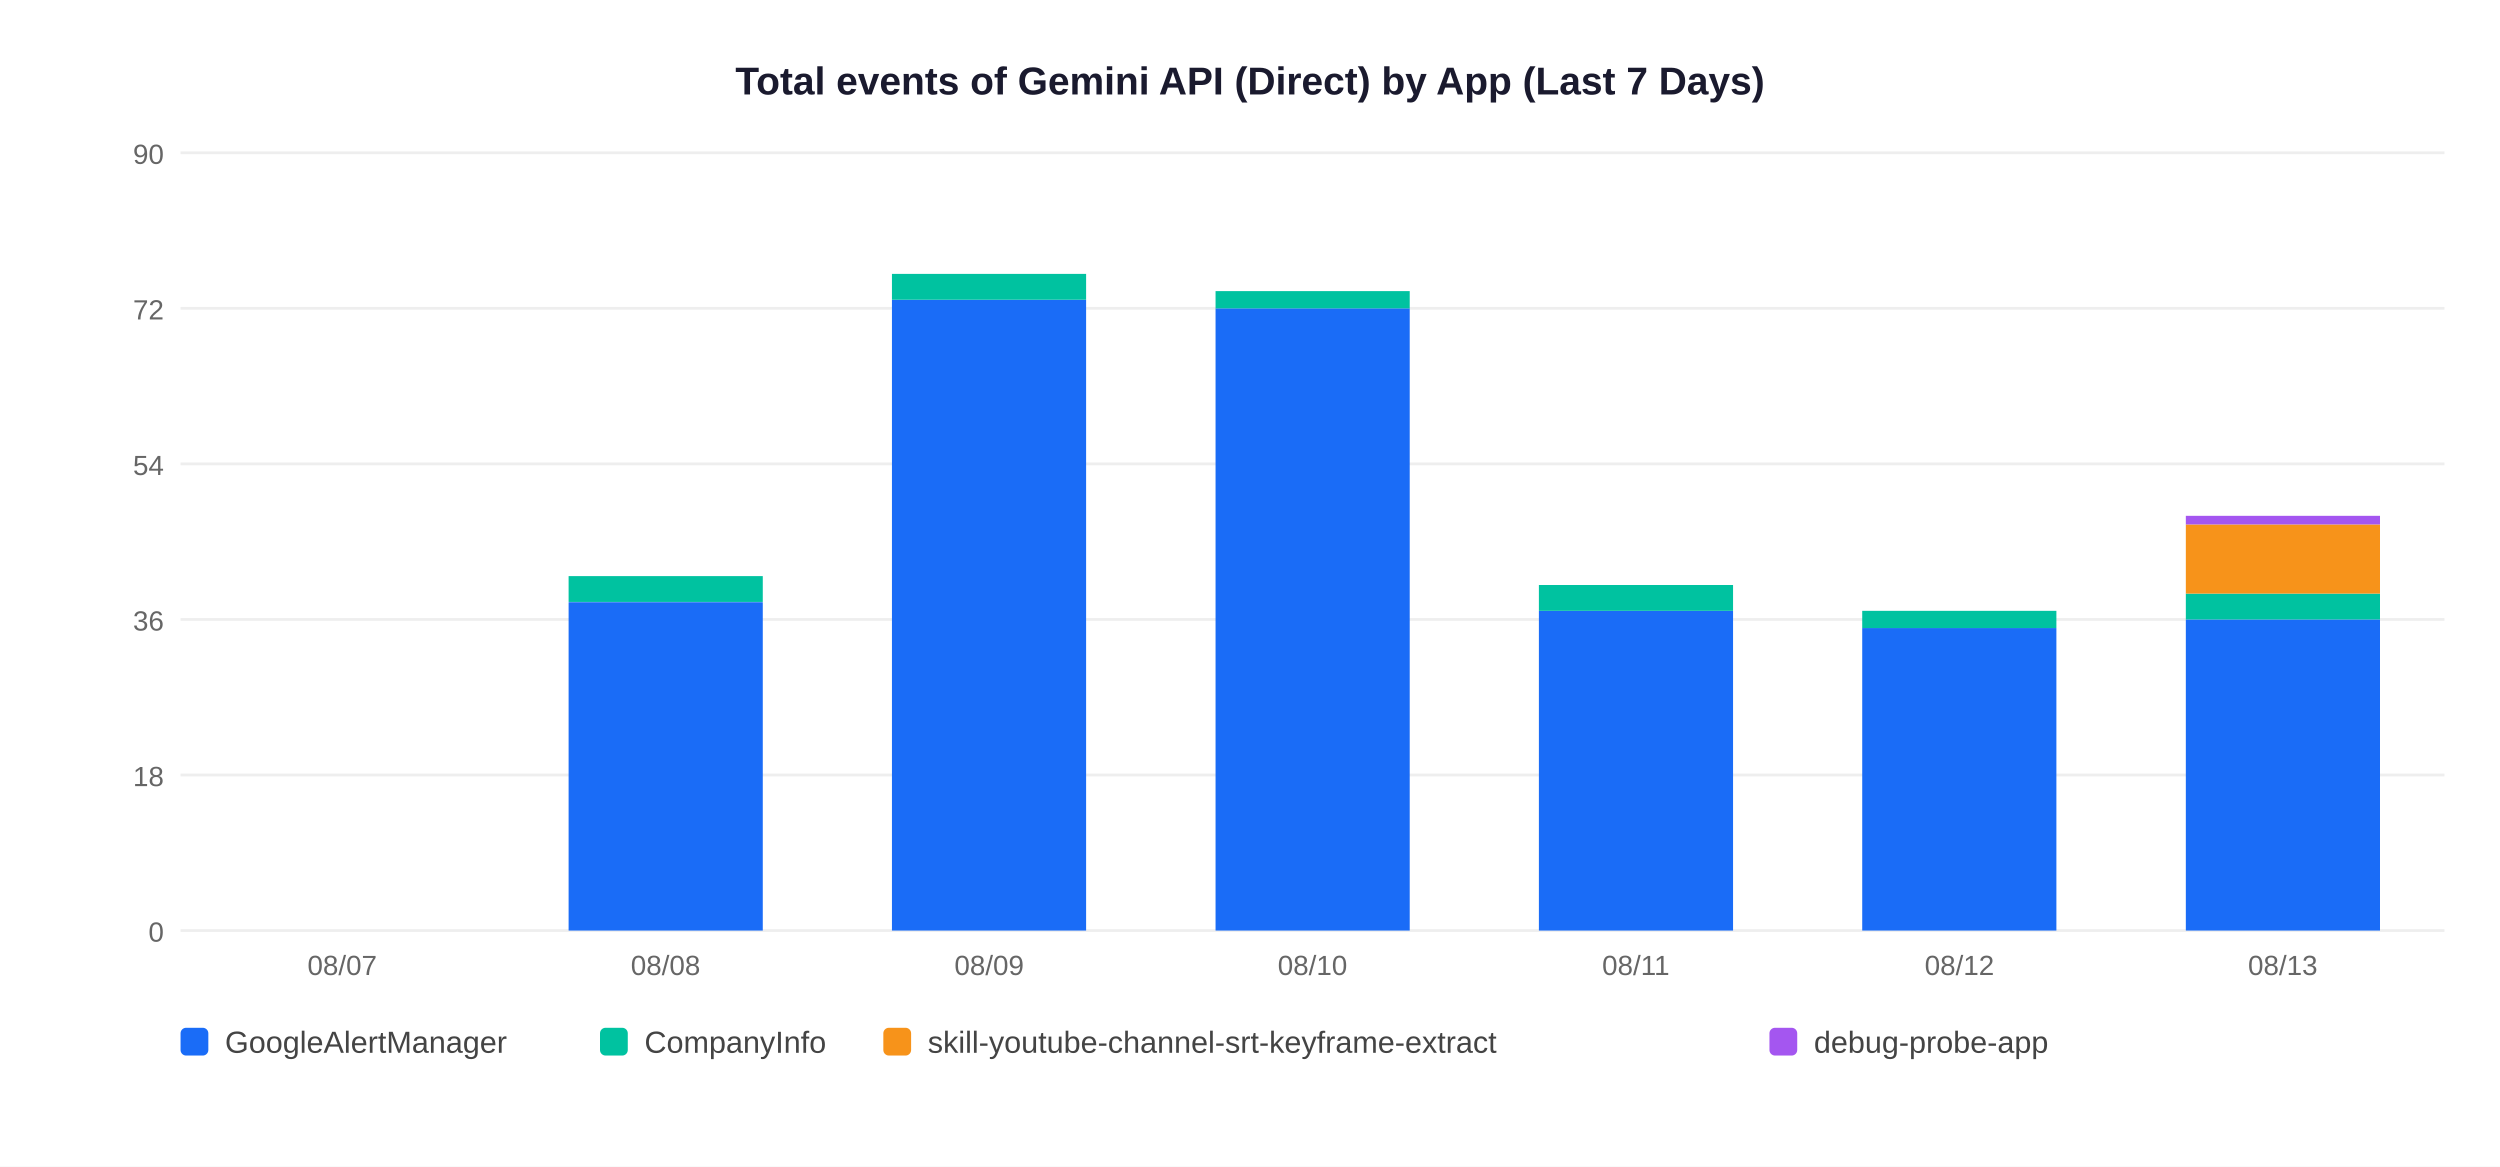
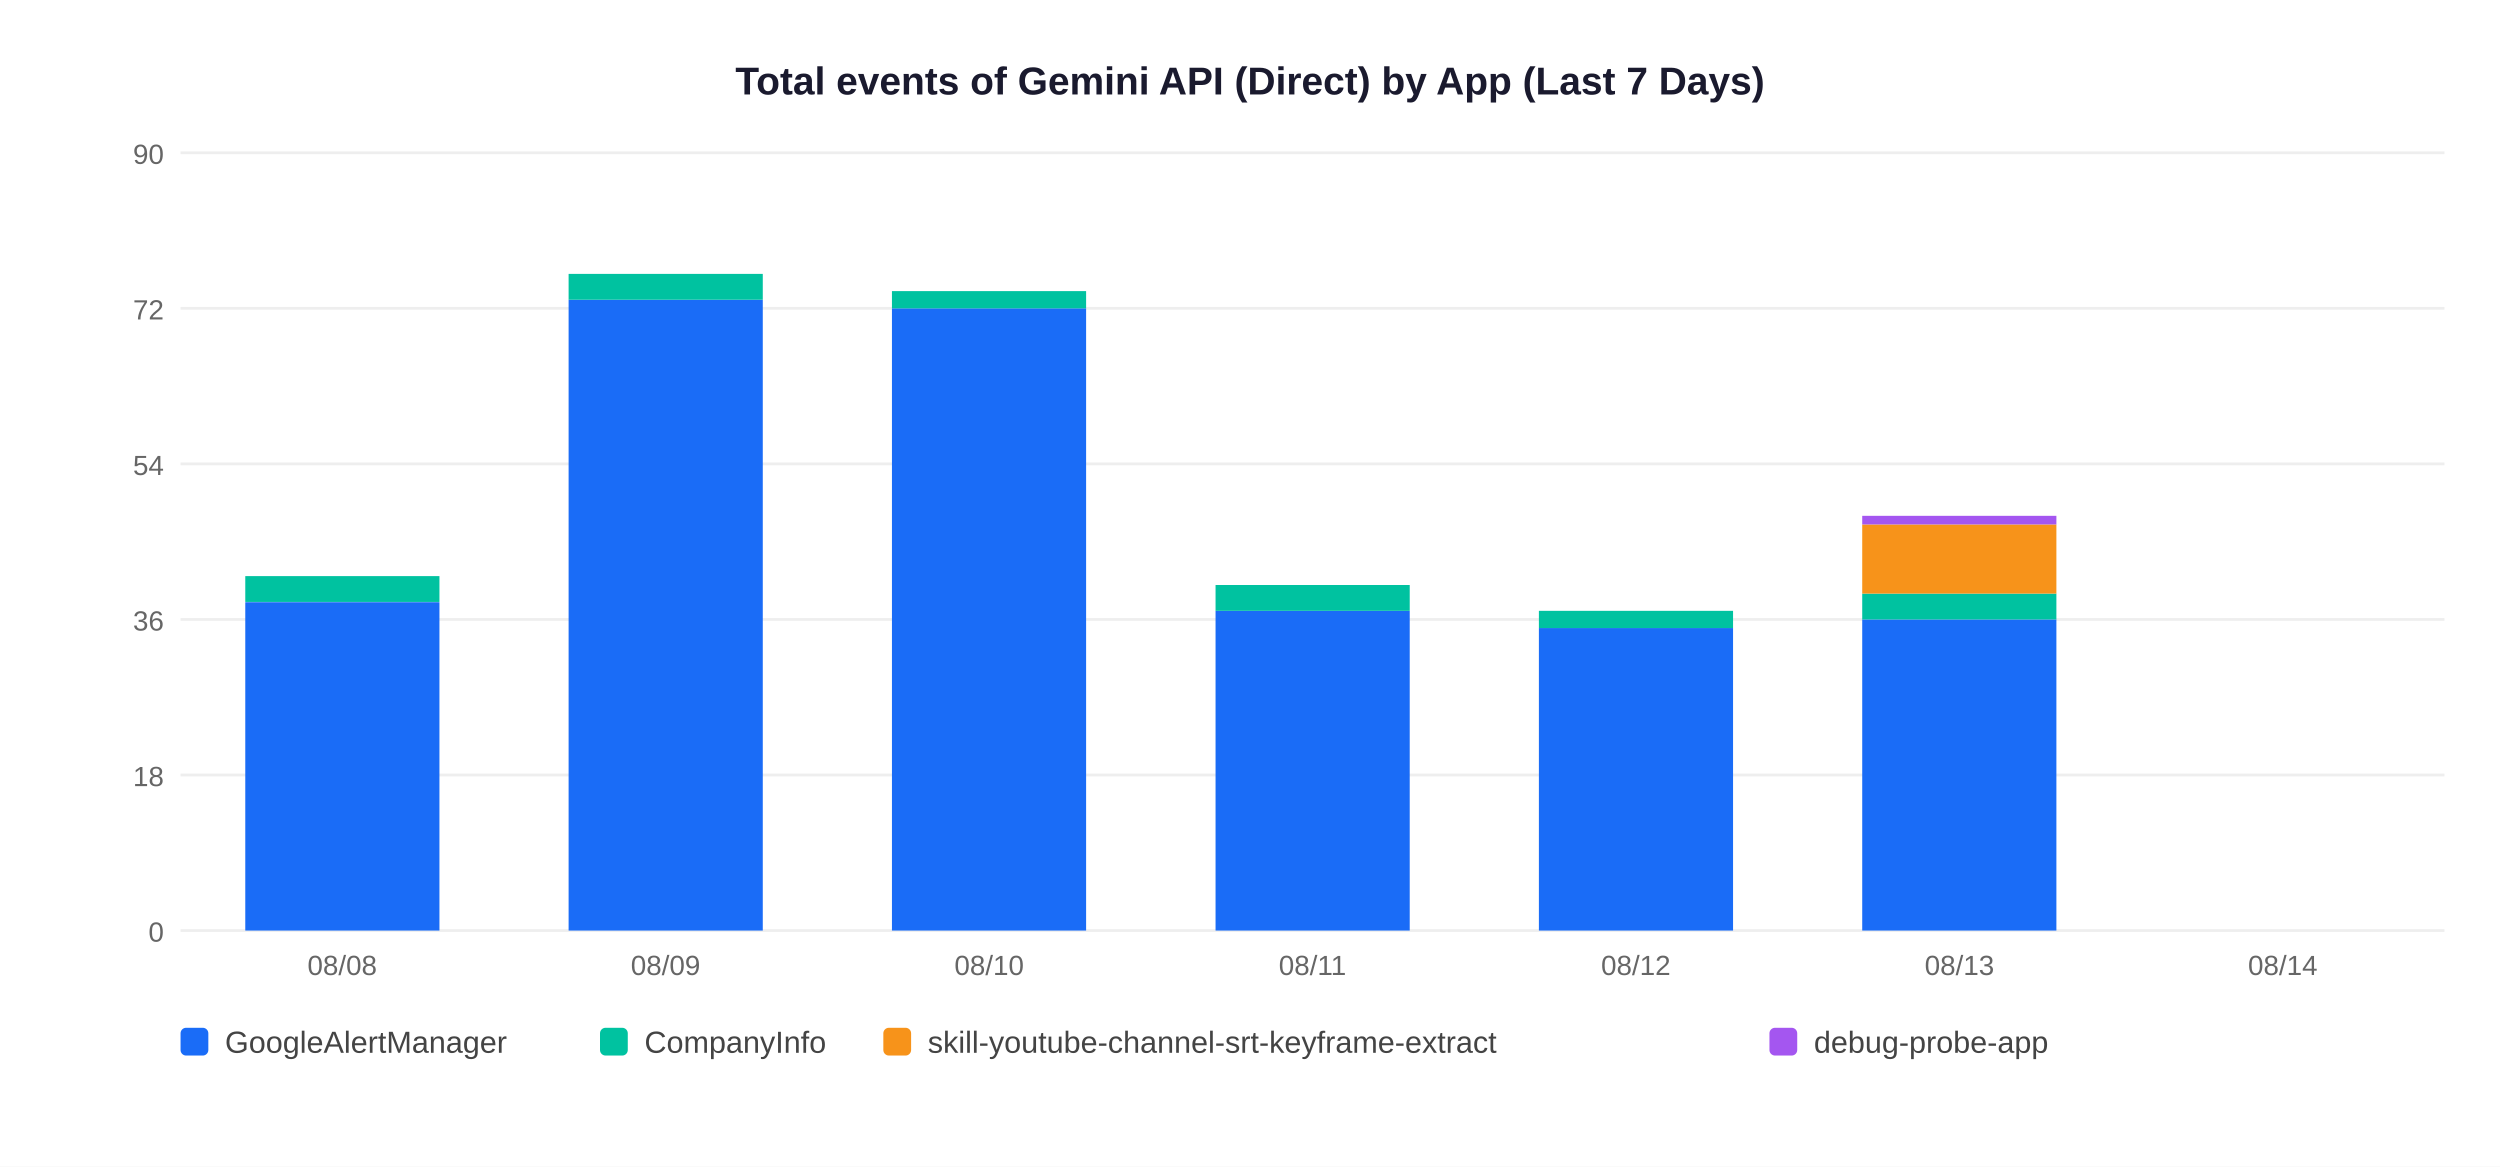
<svg xmlns="http://www.w3.org/2000/svg" width="900" height="420">
  <rect width="900" height="420" fill="white" />
  <text x="450" y="34" text-anchor="middle" font-size="14" font-weight="bold" font-family="Arial,sans-serif" fill="#1a1a2e">Total events of Gemini API (Direct) by App (Last 7 Days)</text>
  <line x1="65" y1="335" x2="880" y2="335" stroke="#EEEEEE" stroke-width="1" />
  <text x="59" y="339" text-anchor="end" font-size="10" font-family="Arial,sans-serif" fill="#666">0</text>
  <line x1="65" y1="279" x2="880" y2="279" stroke="#EEEEEE" stroke-width="1" />
  <text x="59" y="283" text-anchor="end" font-size="10" font-family="Arial,sans-serif" fill="#666">18</text>
  <line x1="65" y1="223" x2="880" y2="223" stroke="#EEEEEE" stroke-width="1" />
  <text x="59" y="227" text-anchor="end" font-size="10" font-family="Arial,sans-serif" fill="#666">36</text>
  <line x1="65" y1="167" x2="880" y2="167" stroke="#EEEEEE" stroke-width="1" />
  <text x="59" y="171" text-anchor="end" font-size="10" font-family="Arial,sans-serif" fill="#666">54</text>
  <line x1="65" y1="111" x2="880" y2="111" stroke="#EEEEEE" stroke-width="1" />
  <text x="59" y="115" text-anchor="end" font-size="10" font-family="Arial,sans-serif" fill="#666">72</text>
  <line x1="65" y1="55" x2="880" y2="55" stroke="#EEEEEE" stroke-width="1" />
  <text x="59" y="59" text-anchor="end" font-size="10" font-family="Arial,sans-serif" fill="#666">90</text>
-   <text x="123.2" y="351" text-anchor="middle" font-size="10" font-family="Arial,sans-serif" fill="#666">08/07</text>
-   <rect x="204.7" y="216.8" width="69.9" height="118.2" fill="#1A6CF7" />
-   <rect x="204.7" y="207.4" width="69.9" height="9.3" fill="#00C2A0" />
-   <text x="239.6" y="351" text-anchor="middle" font-size="10" font-family="Arial,sans-serif" fill="#666">08/08</text>
-   <rect x="321.1" y="107.9" width="69.9" height="227.1" fill="#1A6CF7" />
-   <rect x="321.1" y="98.6" width="69.9" height="9.3" fill="#00C2A0" />
-   <text x="356.1" y="351" text-anchor="middle" font-size="10" font-family="Arial,sans-serif" fill="#666">08/09</text>
-   <rect x="437.6" y="111.0" width="69.9" height="224.0" fill="#1A6CF7" />
-   <rect x="437.6" y="104.8" width="69.9" height="6.2" fill="#00C2A0" />
-   <text x="472.5" y="351" text-anchor="middle" font-size="10" font-family="Arial,sans-serif" fill="#666">08/10</text>
-   <rect x="554.0" y="219.9" width="69.9" height="115.1" fill="#1A6CF7" />
-   <rect x="554.0" y="210.6" width="69.9" height="9.3" fill="#00C2A0" />
-   <text x="588.9" y="351" text-anchor="middle" font-size="10" font-family="Arial,sans-serif" fill="#666">08/11</text>
-   <rect x="670.4" y="226.1" width="69.9" height="108.9" fill="#1A6CF7" />
-   <rect x="670.4" y="219.9" width="69.9" height="6.2" fill="#00C2A0" />
-   <text x="705.4" y="351" text-anchor="middle" font-size="10" font-family="Arial,sans-serif" fill="#666">08/12</text>
-   <rect x="786.9" y="223.0" width="69.9" height="112.0" fill="#1A6CF7" />
-   <rect x="786.9" y="213.7" width="69.9" height="9.3" fill="#00C2A0" />
-   <rect x="786.9" y="188.8" width="69.9" height="24.9" fill="#F7931A" />
-   <rect x="786.9" y="185.7" width="69.9" height="3.1" fill="#A456F0" />
-   <text x="821.8" y="351" text-anchor="middle" font-size="10" font-family="Arial,sans-serif" fill="#666">08/13</text>
+   <rect x="88.3" y="216.8" width="69.9" height="118.2" fill="#1A6CF7" />
+   <rect x="88.3" y="207.4" width="69.9" height="9.3" fill="#00C2A0" />
+   <text x="123.2" y="351" text-anchor="middle" font-size="10" font-family="Arial,sans-serif" fill="#666">08/08</text>
+   <rect x="204.7" y="107.9" width="69.9" height="227.1" fill="#1A6CF7" />
+   <rect x="204.7" y="98.6" width="69.9" height="9.3" fill="#00C2A0" />
+   <text x="239.6" y="351" text-anchor="middle" font-size="10" font-family="Arial,sans-serif" fill="#666">08/09</text>
+   <rect x="321.1" y="111.0" width="69.9" height="224.0" fill="#1A6CF7" />
+   <rect x="321.1" y="104.8" width="69.9" height="6.2" fill="#00C2A0" />
+   <text x="356.1" y="351" text-anchor="middle" font-size="10" font-family="Arial,sans-serif" fill="#666">08/10</text>
+   <rect x="437.6" y="219.9" width="69.9" height="115.1" fill="#1A6CF7" />
+   <rect x="437.6" y="210.6" width="69.9" height="9.3" fill="#00C2A0" />
+   <text x="472.5" y="351" text-anchor="middle" font-size="10" font-family="Arial,sans-serif" fill="#666">08/11</text>
+   <rect x="554.0" y="226.1" width="69.9" height="108.9" fill="#1A6CF7" />
+   <rect x="554.0" y="219.9" width="69.9" height="6.2" fill="#00C2A0" />
+   <text x="588.9" y="351" text-anchor="middle" font-size="10" font-family="Arial,sans-serif" fill="#666">08/12</text>
+   <rect x="670.4" y="223.0" width="69.9" height="112.0" fill="#1A6CF7" />
+   <rect x="670.4" y="213.7" width="69.9" height="9.3" fill="#00C2A0" />
+   <rect x="670.4" y="188.8" width="69.9" height="24.9" fill="#F7931A" />
+   <rect x="670.4" y="185.7" width="69.9" height="3.1" fill="#A456F0" />
+   <text x="705.4" y="351" text-anchor="middle" font-size="10" font-family="Arial,sans-serif" fill="#666">08/13</text>
+   <text x="821.8" y="351" text-anchor="middle" font-size="10" font-family="Arial,sans-serif" fill="#666">08/14</text>
  <rect x="65" y="370" width="10" height="10" rx="2" fill="#1A6CF7" />
  <text x="81" y="379" font-size="11" font-family="Arial,sans-serif" fill="#444">GoogleAlertManager</text>
  <rect x="216" y="370" width="10" height="10" rx="2" fill="#00C2A0" />
  <text x="232" y="379" font-size="11" font-family="Arial,sans-serif" fill="#444">CompanyInfo</text>
  <rect x="318" y="370" width="10" height="10" rx="2" fill="#F7931A" />
  <text x="334" y="379" font-size="11" font-family="Arial,sans-serif" fill="#444">skill-youtube-channel-srt-keyframe-extract</text>
  <rect x="637" y="370" width="10" height="10" rx="2" fill="#A456F0" />
  <text x="653" y="379" font-size="11" font-family="Arial,sans-serif" fill="#444">debug-probe-app</text>
</svg>
